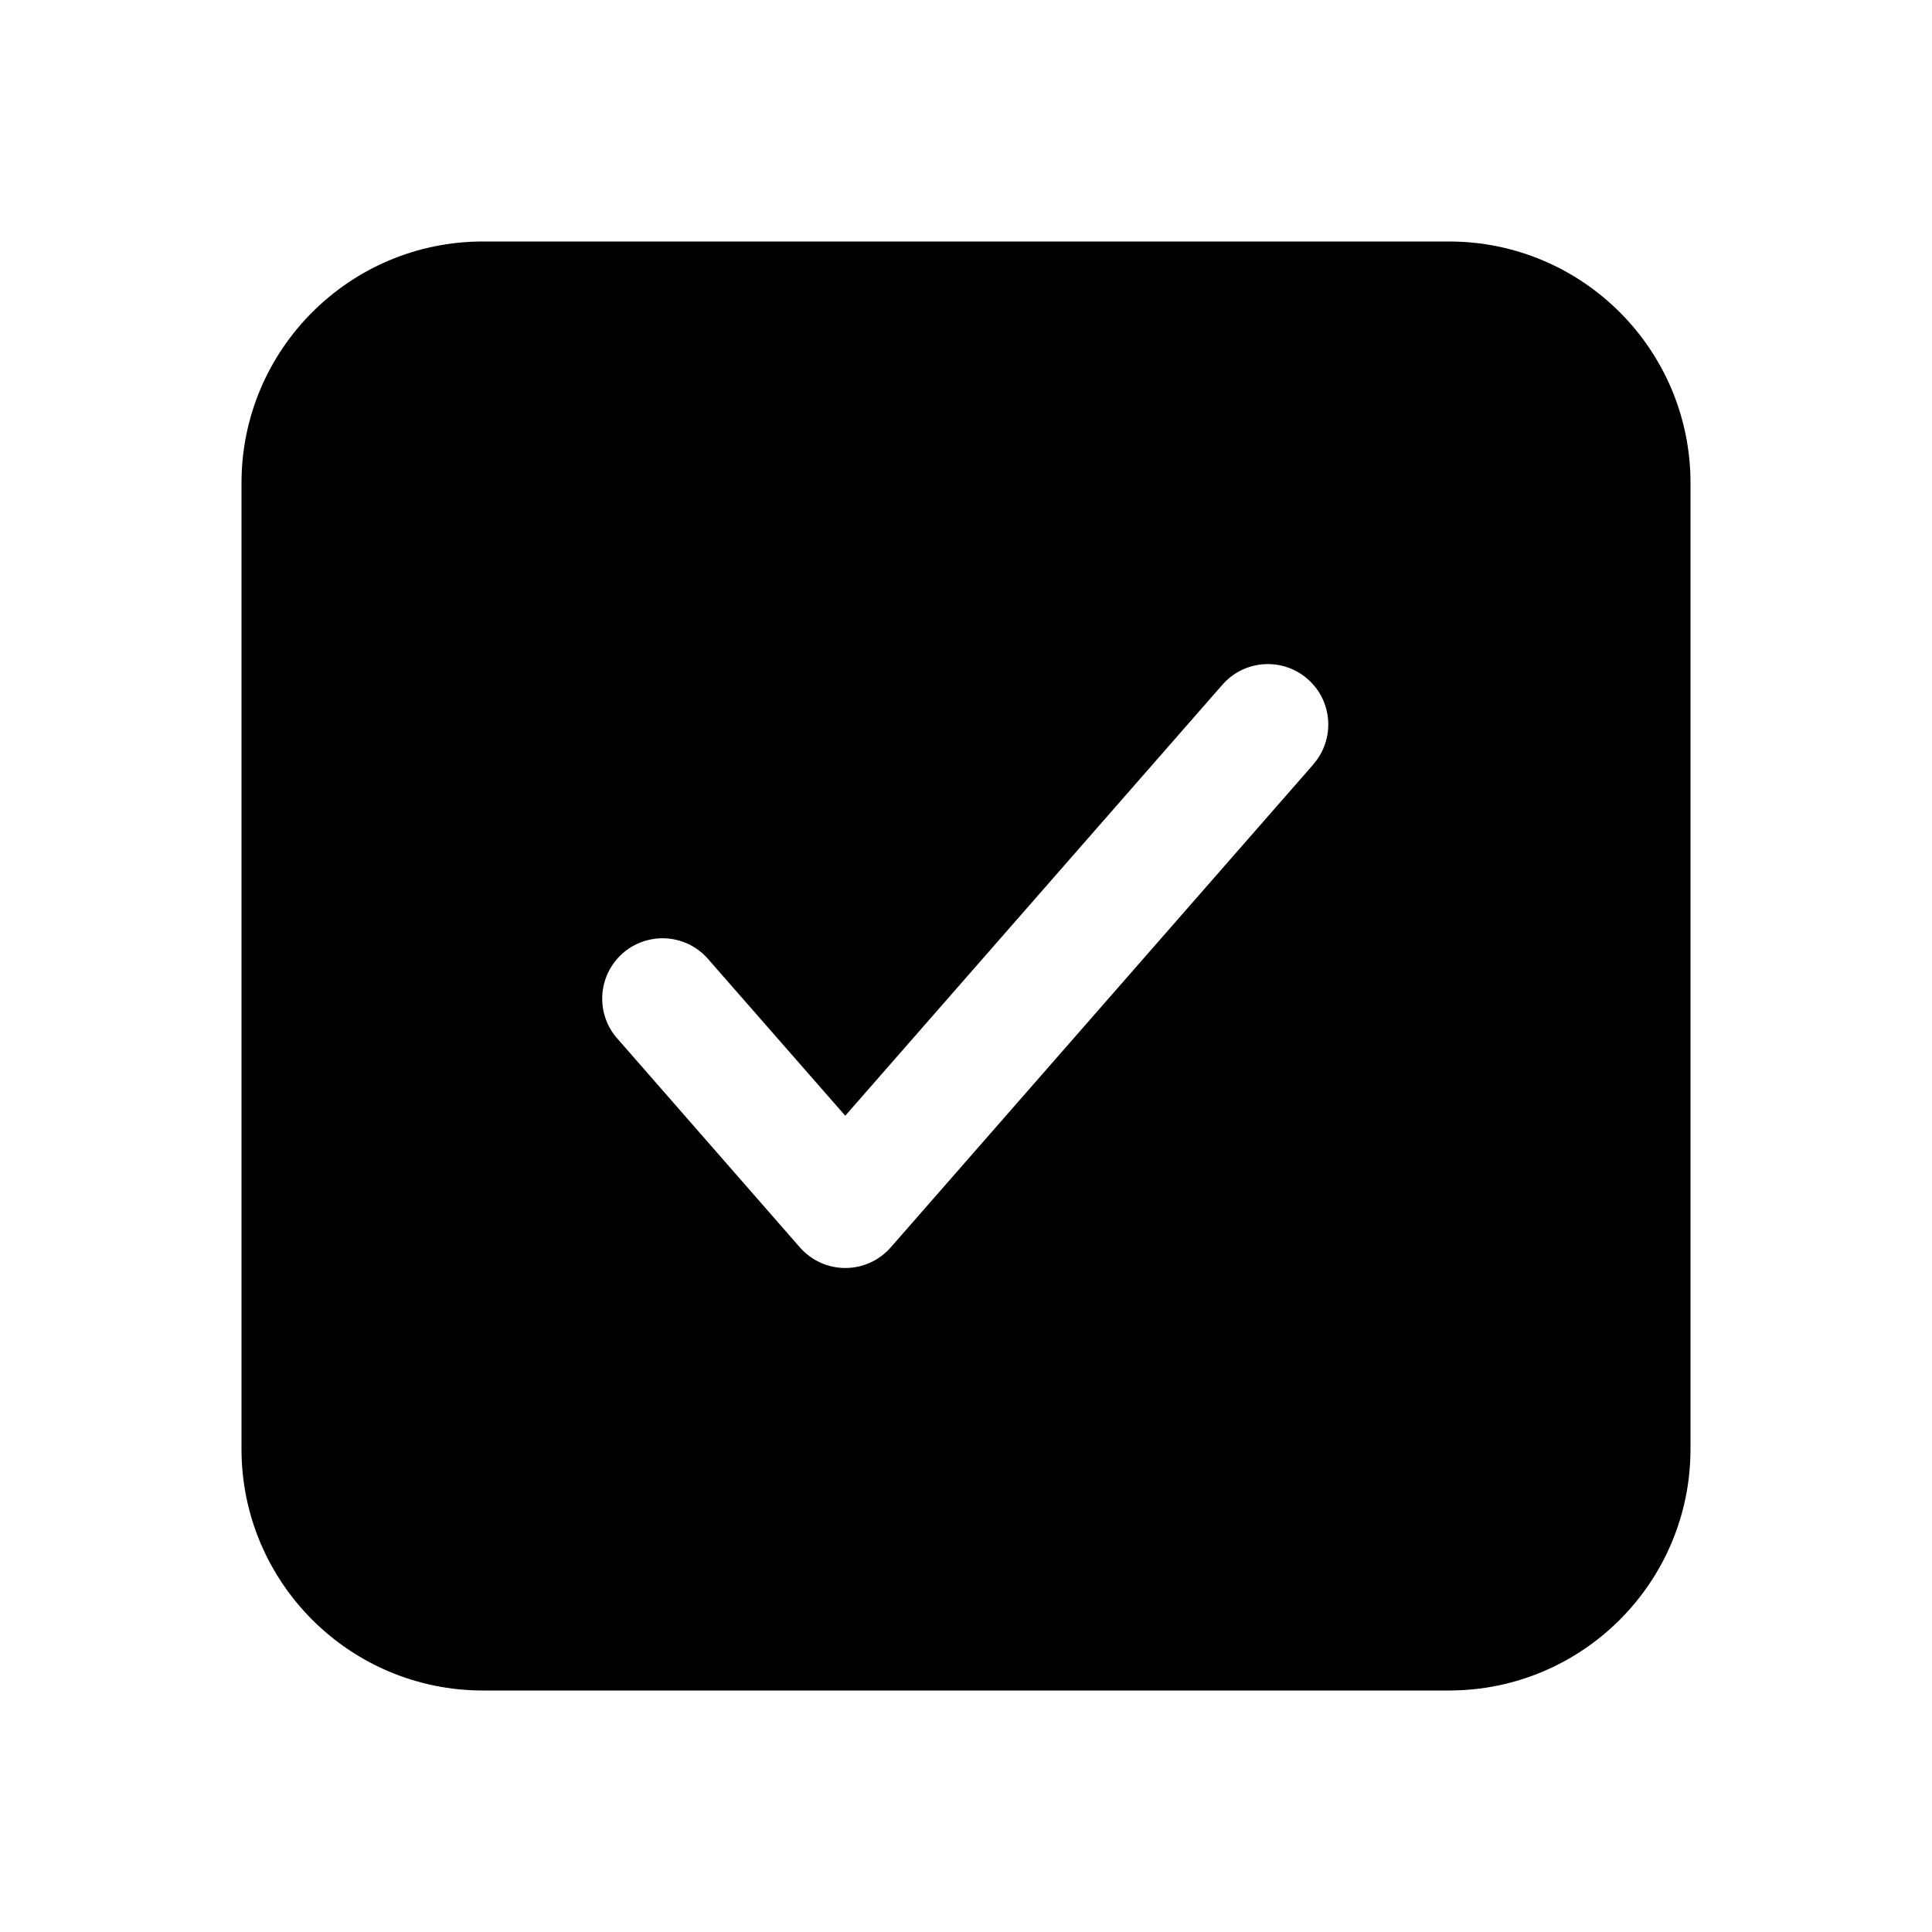
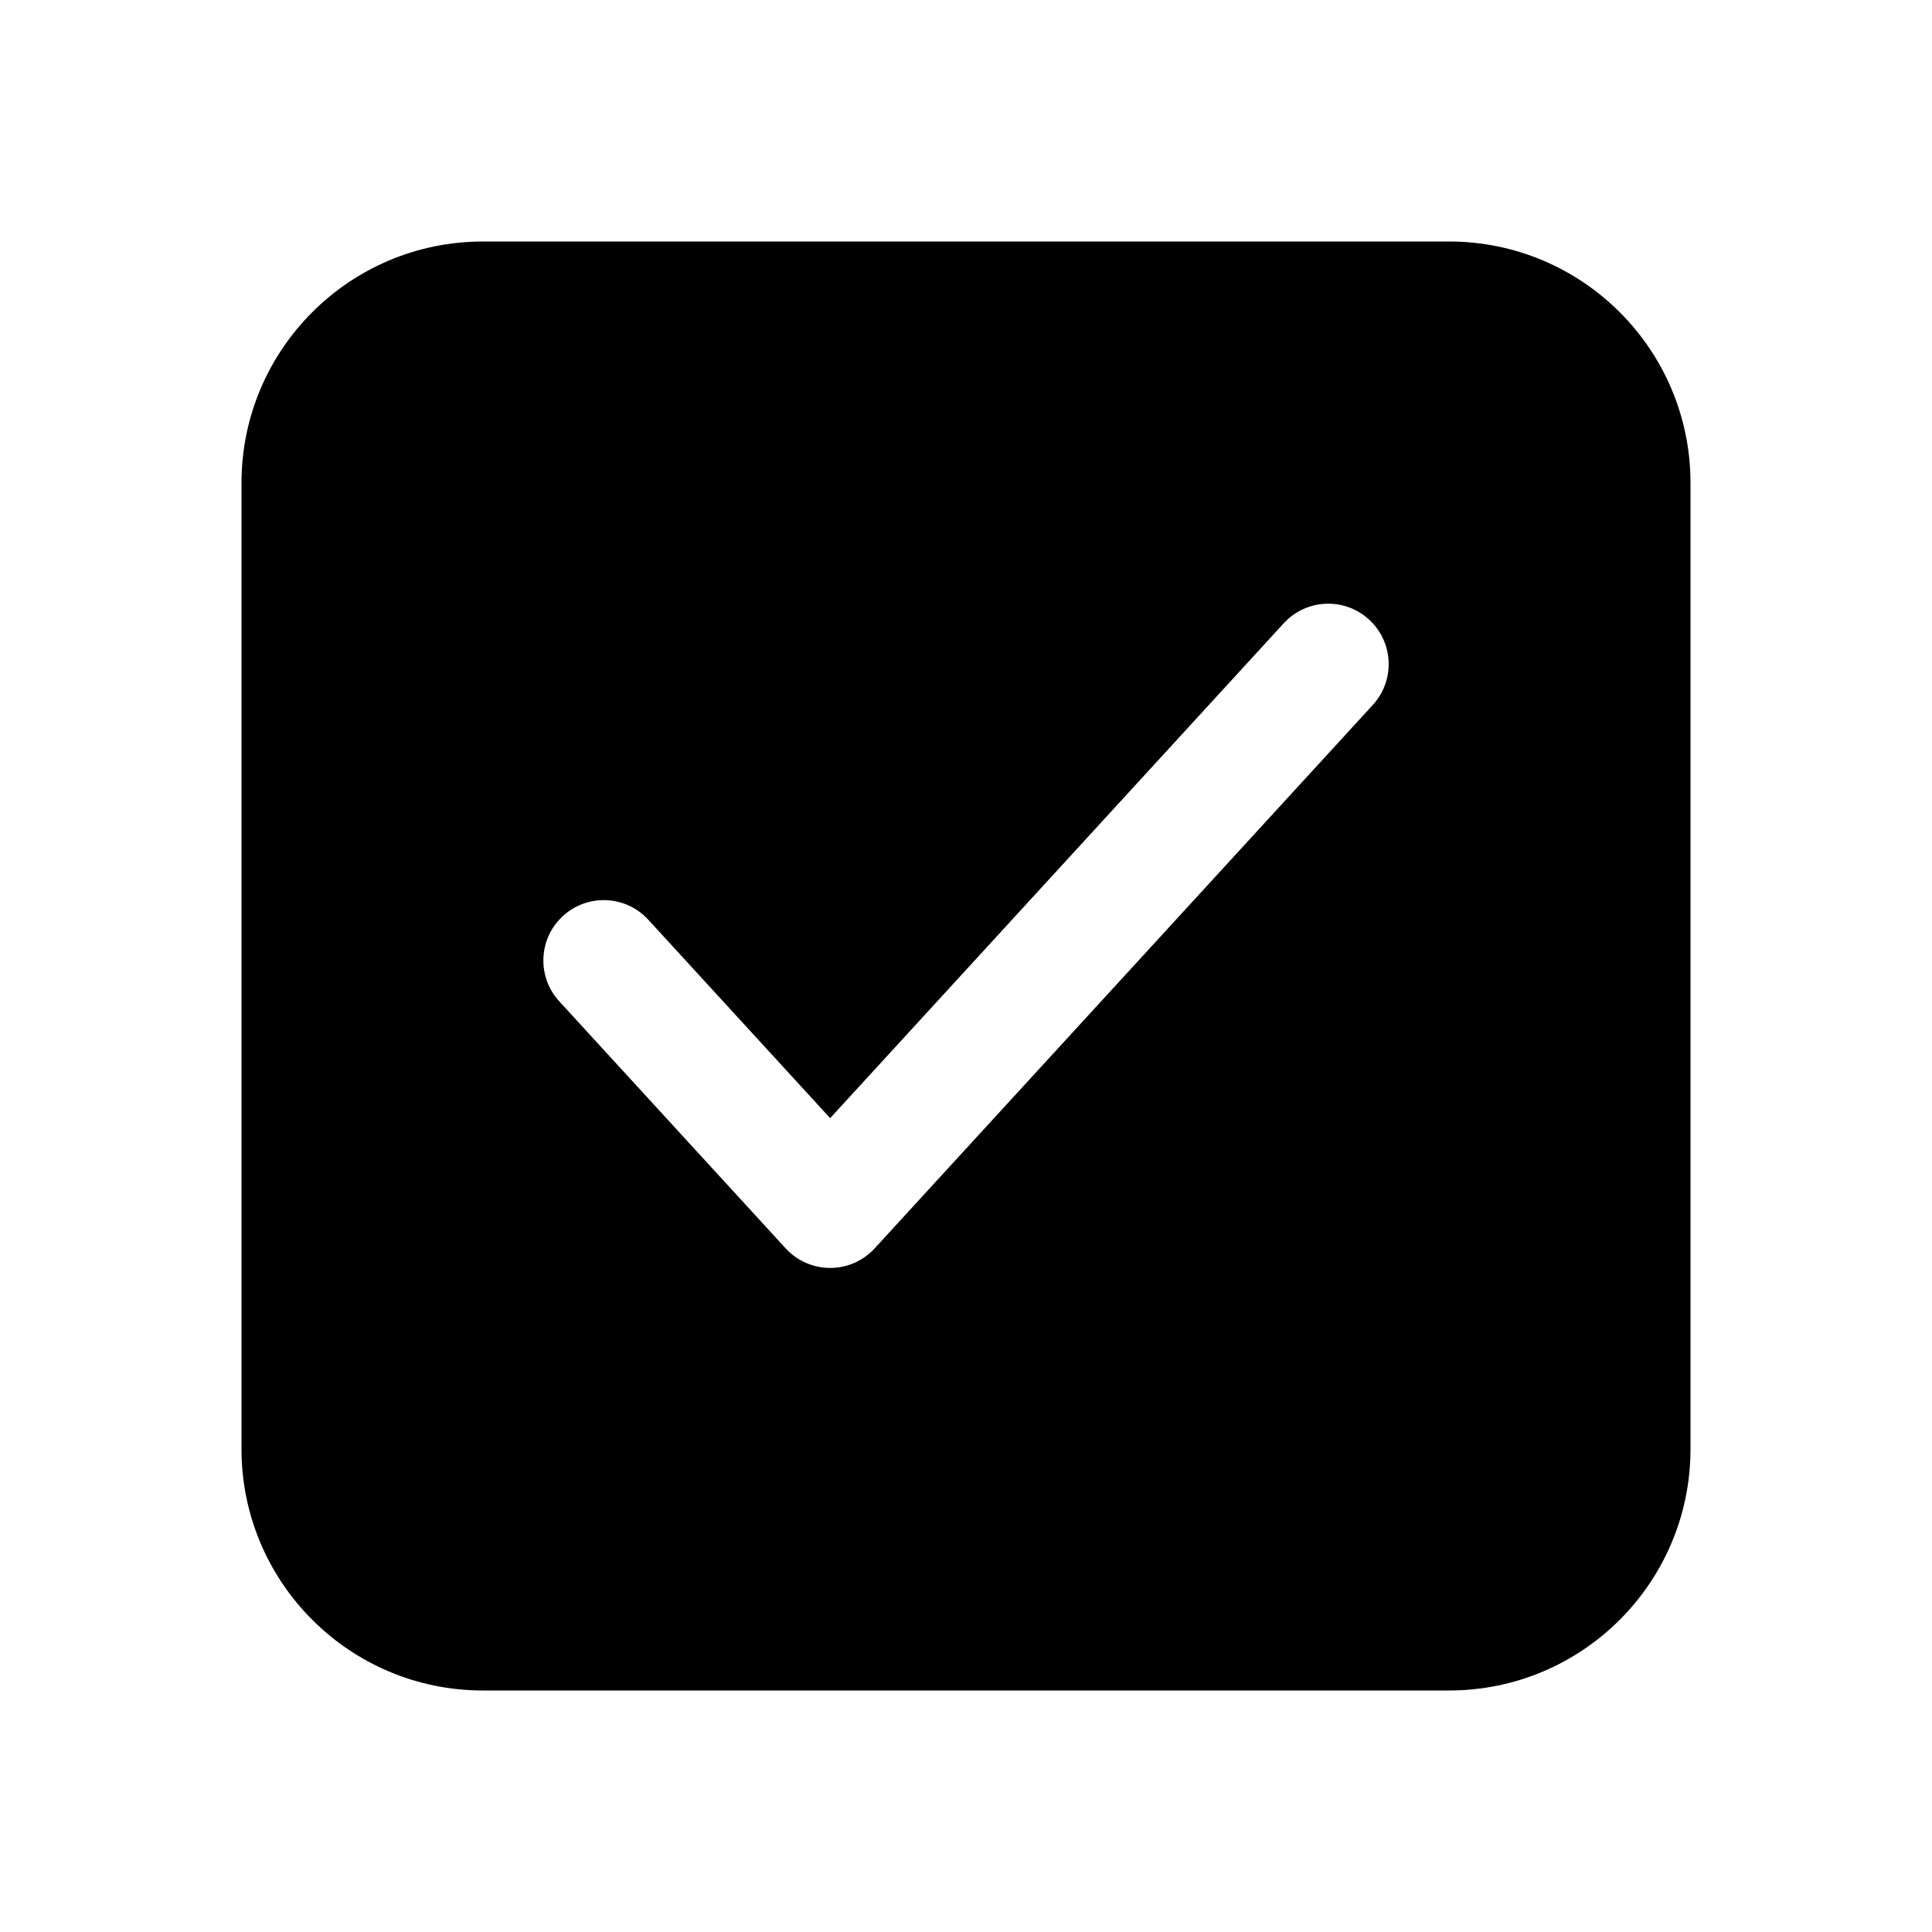
<svg xmlns="http://www.w3.org/2000/svg" width="16" height="16" fill="currentColor" viewBox="0 0 16 16">
-   <path fill-rule="evenodd" d="M4 2a2 2 0 0 0-2 2v8a2 2 0 0 0 2 2h8a2 2 0 0 0 2-2V4a2 2 0 0 0-2-2H4Zm6.876 4.33a.5.5 0 0 0-.752-.66L7 9.24 5.876 7.956a.5.5 0 1 0-.752.658l1.5 1.716a.5.5 0 0 0 .753 0l3.5-4Z" clip-rule="evenodd" />
+   <path fill-rule="evenodd" d="M4 2a2 2 0 0 0-2 2v8a2 2 0 0 0 2 2h8a2 2 0 0 0 2-2V4a2 2 0 0 0-2-2H4Zm7.369 3.838a.5.5 0 0 0-.738-.676L6.875 9.26 5.369 7.617a.5.5 0 1 0-.738.675l1.875 2.046a.5.5 0 0 0 .738 0l4.125-4.5Z" clip-rule="evenodd" />
</svg>
